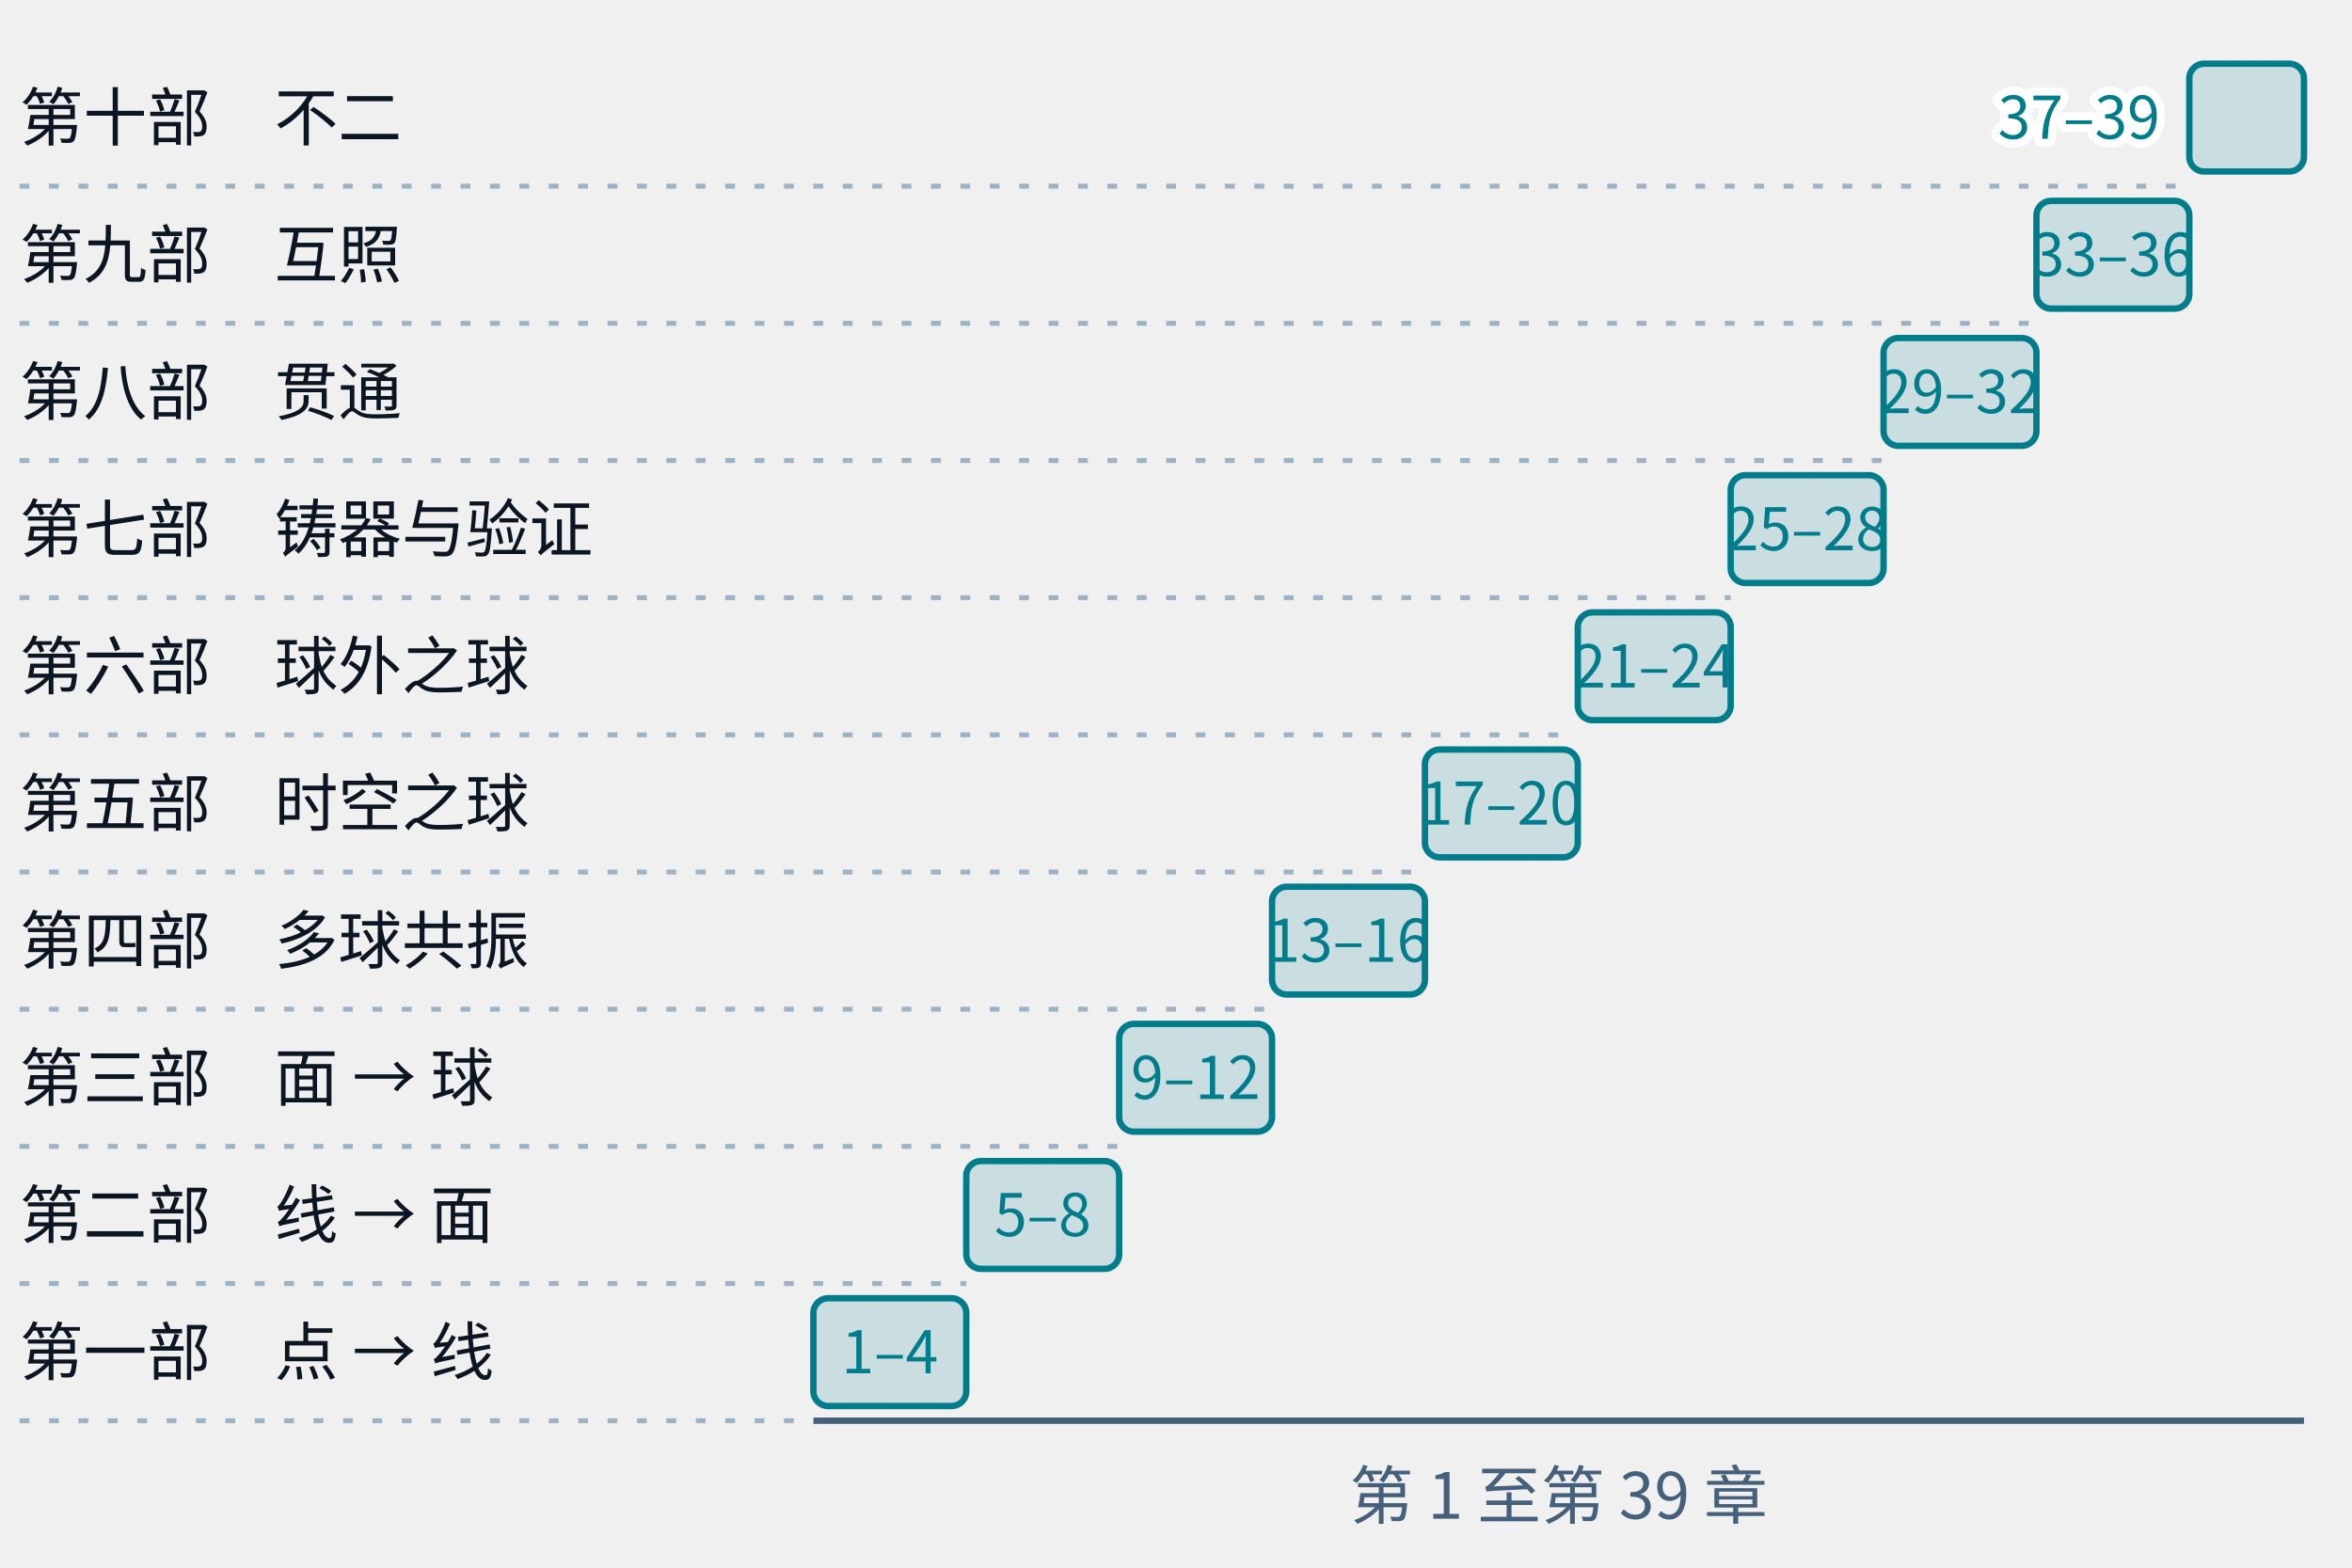
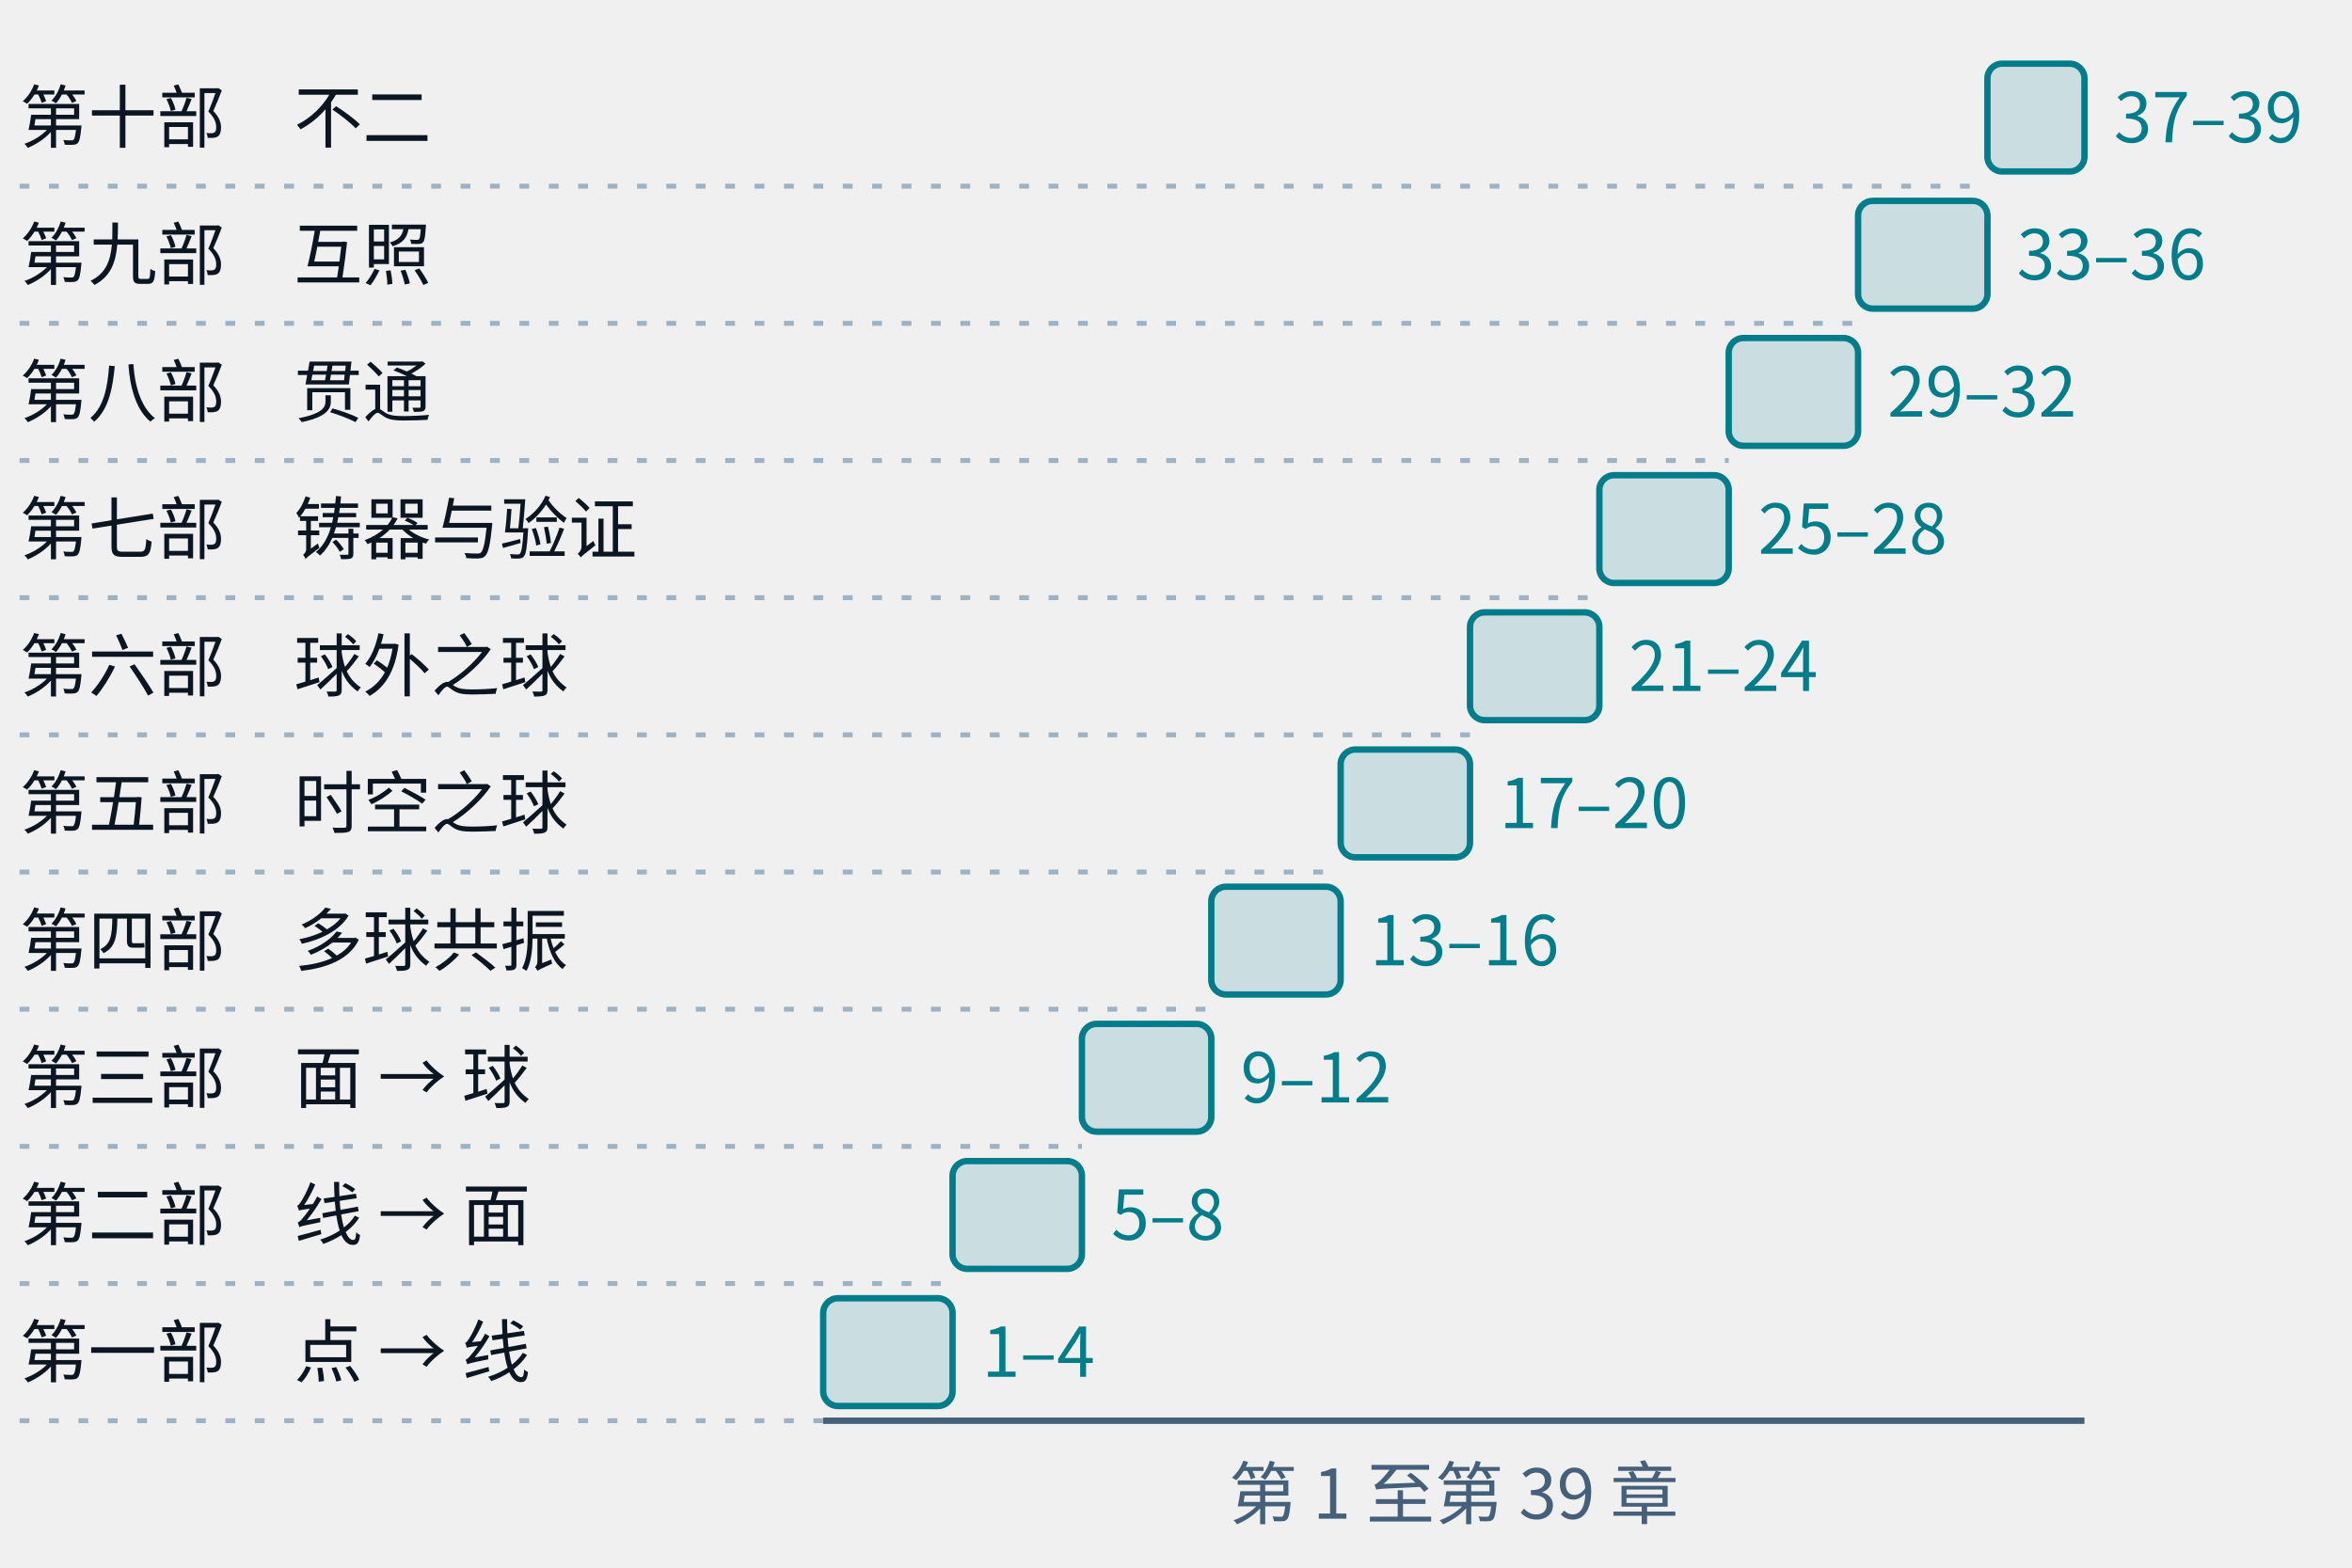
- <svg xmlns="http://www.w3.org/2000/svg" class="tr-fig" data-tr-fig="prelude-parts" data-lang="zh" viewBox="0 0 480 320" width="480" height="320" font-family="'Noto Sans SC', 'Noto Sans CJK SC', 'Source Sans 3', 'PingFang SC', 'Microsoft YaHei', system-ui, sans-serif" role="img" aria-label="十条横条排成一架向右上方升起的阶梯，最下面是第一部（点 → 线，第 1–4 章），往上依次是第二部（线 → 面，5–8）、第三部（面 → 球，9–12）、第四部（多球共振，13–16）、第五部（时空之球，17–20）、第六部（球外之球，21–24）、第七部（铸器与验证，25–28）、第八部（贯通，29–32）、第九部（互照，33–36），最上面是第十部（不二，37–39）。每条横条里或旁写着它的章号范围，部名写在左边。">
+ <svg xmlns="http://www.w3.org/2000/svg" class="tr-fig" data-tr-fig="prelude-parts" data-lang="zh" viewBox="0 0 480 320" width="480" height="320" font-family="'Noto Sans SC', 'Noto Sans CJK SC', 'Source Sans 3', 'PingFang SC', 'Microsoft YaHei', system-ui, sans-serif" role="img" aria-label="十条横条排成一架向右上方升起的阶梯，最下面是第一部（点 → 线，第 1–4 章），往上依次是第二部（线 → 面，5–8）、第三部（面 → 球，9–12）、第四部（多球共振，13–16）、第五部（时空之球，17–20）、第六部（球外之球，21–24）、第七部（铸器与验证，25–28）、第八部（贯通，29–32）、第九部（互照，33–36），最上面是第十部（不二，37–39）。每条横条右侧写着它的章号范围，部名写在左边。">
  <style>.ts-ink{stroke:#0b1622}.tf-ink{fill:#0b1622}.ts-dim{stroke:#45607a}.tf-dim{fill:#45607a}.ts-faint{stroke:#9db3c4}.tf-faint{fill:#9db3c4}.ts-edge{stroke:#b9d0dd}.tf-edge{fill:#b9d0dd}.ts-hot{stroke:#5f9bb5}.tf-hot{fill:#5f9bb5}.ts-bg{stroke:#ffffff}.tf-bg{fill:#ffffff}.ts-panel{stroke:#eef5f9}.tf-panel{fill:#eef5f9}.ts-sheet{stroke:#f7fbfd}.tf-sheet{fill:#f7fbfd}.ts-cyan{stroke:#007c8a}.tf-cyan{fill:#007c8a}.ts-magenta{stroke:#b0128f}.tf-magenta{fill:#b0128f}.ts-amber{stroke:#946200}.tf-amber{fill:#946200}.ts-violet{stroke:#5a45c8}.tf-violet{fill:#5a45c8}.ts-ok{stroke:#087a4c}.tf-ok{fill:#087a4c}.ts-warn{stroke:#c21f3a}.tf-warn{fill:#c21f3a}.ts-blue{stroke:#1d5fd0}.tf-blue{fill:#1d5fd0}.ts-orange{stroke:#b85410}.tf-orange{fill:#b85410}.ts-sigma{stroke:#28405a}.tf-sigma{fill:#28405a}@media (prefers-color-scheme:dark){.ts-ink{stroke:#d4efff}.tf-ink{fill:#d4efff}.ts-dim{stroke:#6f8ea5}.tf-dim{fill:#6f8ea5}.ts-faint{stroke:#34506a}.tf-faint{fill:#34506a}.ts-edge{stroke:#143049}.tf-edge{fill:#143049}.ts-hot{stroke:#1f5d7c}.tf-hot{fill:#1f5d7c}.ts-bg{stroke:#03060c}.tf-bg{fill:#03060c}.ts-panel{stroke:#07101b}.tf-panel{fill:#07101b}.ts-sheet{stroke:#050c16}.tf-sheet{fill:#050c16}.ts-cyan{stroke:#19f0ff}.tf-cyan{fill:#19f0ff}.ts-magenta{stroke:#ff2fd0}.tf-magenta{fill:#ff2fd0}.ts-amber{stroke:#ffc83d}.tf-amber{fill:#ffc83d}.ts-violet{stroke:#9d8cff}.tf-violet{fill:#9d8cff}.ts-ok{stroke:#46ffb2}.tf-ok{fill:#46ffb2}.ts-warn{stroke:#ff5064}.tf-warn{fill:#ff5064}.ts-blue{stroke:#2a7bff}.tf-blue{fill:#2a7bff}.ts-orange{stroke:#ff8a3c}.tf-orange{fill:#ff8a3c}.ts-sigma{stroke:#cfe3ff}.tf-sigma{fill:#cfe3ff}}</style>
-   <rect x="166" y="265" width="31.2" height="22" rx="3" class="ts-cyan tf-cyan" stroke-width="1.3" fill-opacity="0.16" />
-   <text class="tf-cyan" x="181.6" y="280.32" font-size="12" text-anchor="middle">1–4</text>
-   <line x1="4" y1="290" x2="166" y2="290" class="ts-faint" stroke-width="1" stroke-dasharray="2 4" fill="none" />
-   <text class="tf-ink" x="4" y="280.68" font-size="13">第一部　点 → 线</text>
-   <rect x="197.2" y="237" width="31.2" height="22" rx="3" class="ts-cyan tf-cyan" stroke-width="1.3" fill-opacity="0.16" />
-   <text class="tf-cyan" x="212.8" y="252.32" font-size="12" text-anchor="middle">5–8</text>
-   <line x1="4" y1="262" x2="197.2" y2="262" class="ts-faint" stroke-width="1" stroke-dasharray="2 4" fill="none" />
-   <text class="tf-ink" x="4" y="252.68" font-size="13">第二部　线 → 面</text>
-   <rect x="228.4" y="209" width="31.2" height="22" rx="3" class="ts-cyan tf-cyan" stroke-width="1.3" fill-opacity="0.16" />
-   <text class="tf-cyan" x="244" y="224.32" font-size="12" text-anchor="middle">9–12</text>
-   <line x1="4" y1="234" x2="228.4" y2="234" class="ts-faint" stroke-width="1" stroke-dasharray="2 4" fill="none" />
-   <text class="tf-ink" x="4" y="224.68" font-size="13">第三部　面 → 球</text>
-   <rect x="259.6" y="181" width="31.2" height="22" rx="3" class="ts-cyan tf-cyan" stroke-width="1.3" fill-opacity="0.16" />
-   <text class="tf-cyan" x="275.2" y="196.32" font-size="12" text-anchor="middle">13–16</text>
-   <line x1="4" y1="206" x2="259.6" y2="206" class="ts-faint" stroke-width="1" stroke-dasharray="2 4" fill="none" />
-   <text class="tf-ink" x="4" y="196.68" font-size="13">第四部　多球共振</text>
-   <rect x="290.8" y="153" width="31.2" height="22" rx="3" class="ts-cyan tf-cyan" stroke-width="1.3" fill-opacity="0.16" />
-   <text class="tf-cyan" x="306.4" y="168.32" font-size="12" text-anchor="middle">17–20</text>
-   <line x1="4" y1="178" x2="290.8" y2="178" class="ts-faint" stroke-width="1" stroke-dasharray="2 4" fill="none" />
-   <text class="tf-ink" x="4" y="168.68" font-size="13">第五部　时空之球</text>
-   <rect x="322" y="125" width="31.2" height="22" rx="3" class="ts-cyan tf-cyan" stroke-width="1.3" fill-opacity="0.16" />
-   <text class="tf-cyan" x="337.6" y="140.32" font-size="12" text-anchor="middle">21–24</text>
-   <line x1="4" y1="150" x2="322" y2="150" class="ts-faint" stroke-width="1" stroke-dasharray="2 4" fill="none" />
-   <text class="tf-ink" x="4" y="140.68" font-size="13">第六部　球外之球</text>
-   <rect x="353.2" y="97" width="31.2" height="22" rx="3" class="ts-cyan tf-cyan" stroke-width="1.3" fill-opacity="0.16" />
-   <text class="tf-cyan" x="368.8" y="112.32" font-size="12" text-anchor="middle">25–28</text>
-   <line x1="4" y1="122" x2="353.2" y2="122" class="ts-faint" stroke-width="1" stroke-dasharray="2 4" fill="none" />
-   <text class="tf-ink" x="4" y="112.68" font-size="13">第七部　铸器与验证</text>
-   <rect x="384.4" y="69" width="31.2" height="22" rx="3" class="ts-cyan tf-cyan" stroke-width="1.3" fill-opacity="0.16" />
-   <text class="tf-cyan" x="400" y="84.32" font-size="12" text-anchor="middle">29–32</text>
-   <line x1="4" y1="94" x2="384.4" y2="94" class="ts-faint" stroke-width="1" stroke-dasharray="2 4" fill="none" />
-   <text class="tf-ink" x="4" y="84.68" font-size="13">第八部　贯通</text>
-   <rect x="415.6" y="41" width="31.2" height="22" rx="3" class="ts-cyan tf-cyan" stroke-width="1.3" fill-opacity="0.16" />
-   <text class="tf-cyan" x="431.2" y="56.32" font-size="12" text-anchor="middle">33–36</text>
-   <line x1="4" y1="66" x2="415.6" y2="66" class="ts-faint" stroke-width="1" stroke-dasharray="2 4" fill="none" />
-   <text class="tf-ink" x="4" y="56.68" font-size="13">第九部　互照</text>
-   <rect x="446.8" y="13" width="23.4" height="22" rx="3" class="ts-cyan tf-cyan" stroke-width="1.3" fill-opacity="0.16" />
-   <text class="tf-cyan ts-bg" x="440.8" y="28.32" font-size="12" text-anchor="end" stroke-width="3.36" stroke-linejoin="round" paint-order="stroke">37–39</text>
-   <line x1="4" y1="38" x2="446.8" y2="38" class="ts-faint" stroke-width="1" stroke-dasharray="2 4" fill="none" />
-   <text class="tf-ink" x="4" y="28.68" font-size="13">第十部　不二</text>
-   <line x1="166" y1="290" x2="470.2" y2="290" class="ts-dim" stroke-width="1.3" fill="none" />
-   <text class="tf-dim" x="318.1" y="310" font-size="13" text-anchor="middle">第 1 至第 39 章</text>
+   <rect x="168" y="265" width="26.4" height="22" rx="3" class="ts-cyan tf-cyan" stroke-width="1.3" fill-opacity="0.16" />
+   <text class="tf-cyan" x="200.4" y="281.04" font-size="14">1–4</text>
+   <line x1="4" y1="290" x2="168" y2="290" class="ts-faint" stroke-width="1" stroke-dasharray="2 4" fill="none" />
+   <text class="tf-ink" x="4" y="281.04" font-size="14">第一部　点 → 线</text>
+   <rect x="194.4" y="237" width="26.4" height="22" rx="3" class="ts-cyan tf-cyan" stroke-width="1.3" fill-opacity="0.16" />
+   <text class="tf-cyan" x="226.8" y="253.04" font-size="14">5–8</text>
+   <line x1="4" y1="262" x2="194.4" y2="262" class="ts-faint" stroke-width="1" stroke-dasharray="2 4" fill="none" />
+   <text class="tf-ink" x="4" y="253.04" font-size="14">第二部　线 → 面</text>
+   <rect x="220.8" y="209" width="26.4" height="22" rx="3" class="ts-cyan tf-cyan" stroke-width="1.3" fill-opacity="0.16" />
+   <text class="tf-cyan" x="253.2" y="225.04" font-size="14">9–12</text>
+   <line x1="4" y1="234" x2="220.8" y2="234" class="ts-faint" stroke-width="1" stroke-dasharray="2 4" fill="none" />
+   <text class="tf-ink" x="4" y="225.04" font-size="14">第三部　面 → 球</text>
+   <rect x="247.2" y="181" width="26.4" height="22" rx="3" class="ts-cyan tf-cyan" stroke-width="1.3" fill-opacity="0.16" />
+   <text class="tf-cyan" x="279.6" y="197.04" font-size="14">13–16</text>
+   <line x1="4" y1="206" x2="247.2" y2="206" class="ts-faint" stroke-width="1" stroke-dasharray="2 4" fill="none" />
+   <text class="tf-ink" x="4" y="197.04" font-size="14">第四部　多球共振</text>
+   <rect x="273.6" y="153" width="26.4" height="22" rx="3" class="ts-cyan tf-cyan" stroke-width="1.3" fill-opacity="0.16" />
+   <text class="tf-cyan" x="306" y="169.04" font-size="14">17–20</text>
+   <line x1="4" y1="178" x2="273.6" y2="178" class="ts-faint" stroke-width="1" stroke-dasharray="2 4" fill="none" />
+   <text class="tf-ink" x="4" y="169.04" font-size="14">第五部　时空之球</text>
+   <rect x="300" y="125" width="26.4" height="22" rx="3" class="ts-cyan tf-cyan" stroke-width="1.3" fill-opacity="0.16" />
+   <text class="tf-cyan" x="332.4" y="141.04" font-size="14">21–24</text>
+   <line x1="4" y1="150" x2="300" y2="150" class="ts-faint" stroke-width="1" stroke-dasharray="2 4" fill="none" />
+   <text class="tf-ink" x="4" y="141.04" font-size="14">第六部　球外之球</text>
+   <rect x="326.4" y="97" width="26.4" height="22" rx="3" class="ts-cyan tf-cyan" stroke-width="1.3" fill-opacity="0.16" />
+   <text class="tf-cyan" x="358.8" y="113.04" font-size="14">25–28</text>
+   <line x1="4" y1="122" x2="326.4" y2="122" class="ts-faint" stroke-width="1" stroke-dasharray="2 4" fill="none" />
+   <text class="tf-ink" x="4" y="113.04" font-size="14">第七部　铸器与验证</text>
+   <rect x="352.8" y="69" width="26.4" height="22" rx="3" class="ts-cyan tf-cyan" stroke-width="1.3" fill-opacity="0.16" />
+   <text class="tf-cyan" x="385.2" y="85.04" font-size="14">29–32</text>
+   <line x1="4" y1="94" x2="352.8" y2="94" class="ts-faint" stroke-width="1" stroke-dasharray="2 4" fill="none" />
+   <text class="tf-ink" x="4" y="85.04" font-size="14">第八部　贯通</text>
+   <rect x="379.2" y="41" width="26.4" height="22" rx="3" class="ts-cyan tf-cyan" stroke-width="1.3" fill-opacity="0.16" />
+   <text class="tf-cyan" x="411.6" y="57.04" font-size="14">33–36</text>
+   <line x1="4" y1="66" x2="379.2" y2="66" class="ts-faint" stroke-width="1" stroke-dasharray="2 4" fill="none" />
+   <text class="tf-ink" x="4" y="57.04" font-size="14">第九部　互照</text>
+   <rect x="405.6" y="13" width="19.8" height="22" rx="3" class="ts-cyan tf-cyan" stroke-width="1.3" fill-opacity="0.16" />
+   <text class="tf-cyan" x="431.4" y="29.04" font-size="14">37–39</text>
+   <line x1="4" y1="38" x2="405.6" y2="38" class="ts-faint" stroke-width="1" stroke-dasharray="2 4" fill="none" />
+   <text class="tf-ink" x="4" y="29.04" font-size="14">第十部　不二</text>
+   <line x1="168" y1="290" x2="425.4" y2="290" class="ts-dim" stroke-width="1.3" fill="none" />
+   <text class="tf-dim" x="296.7" y="310" font-size="14" text-anchor="middle">第 1 至第 39 章</text>
</svg>
